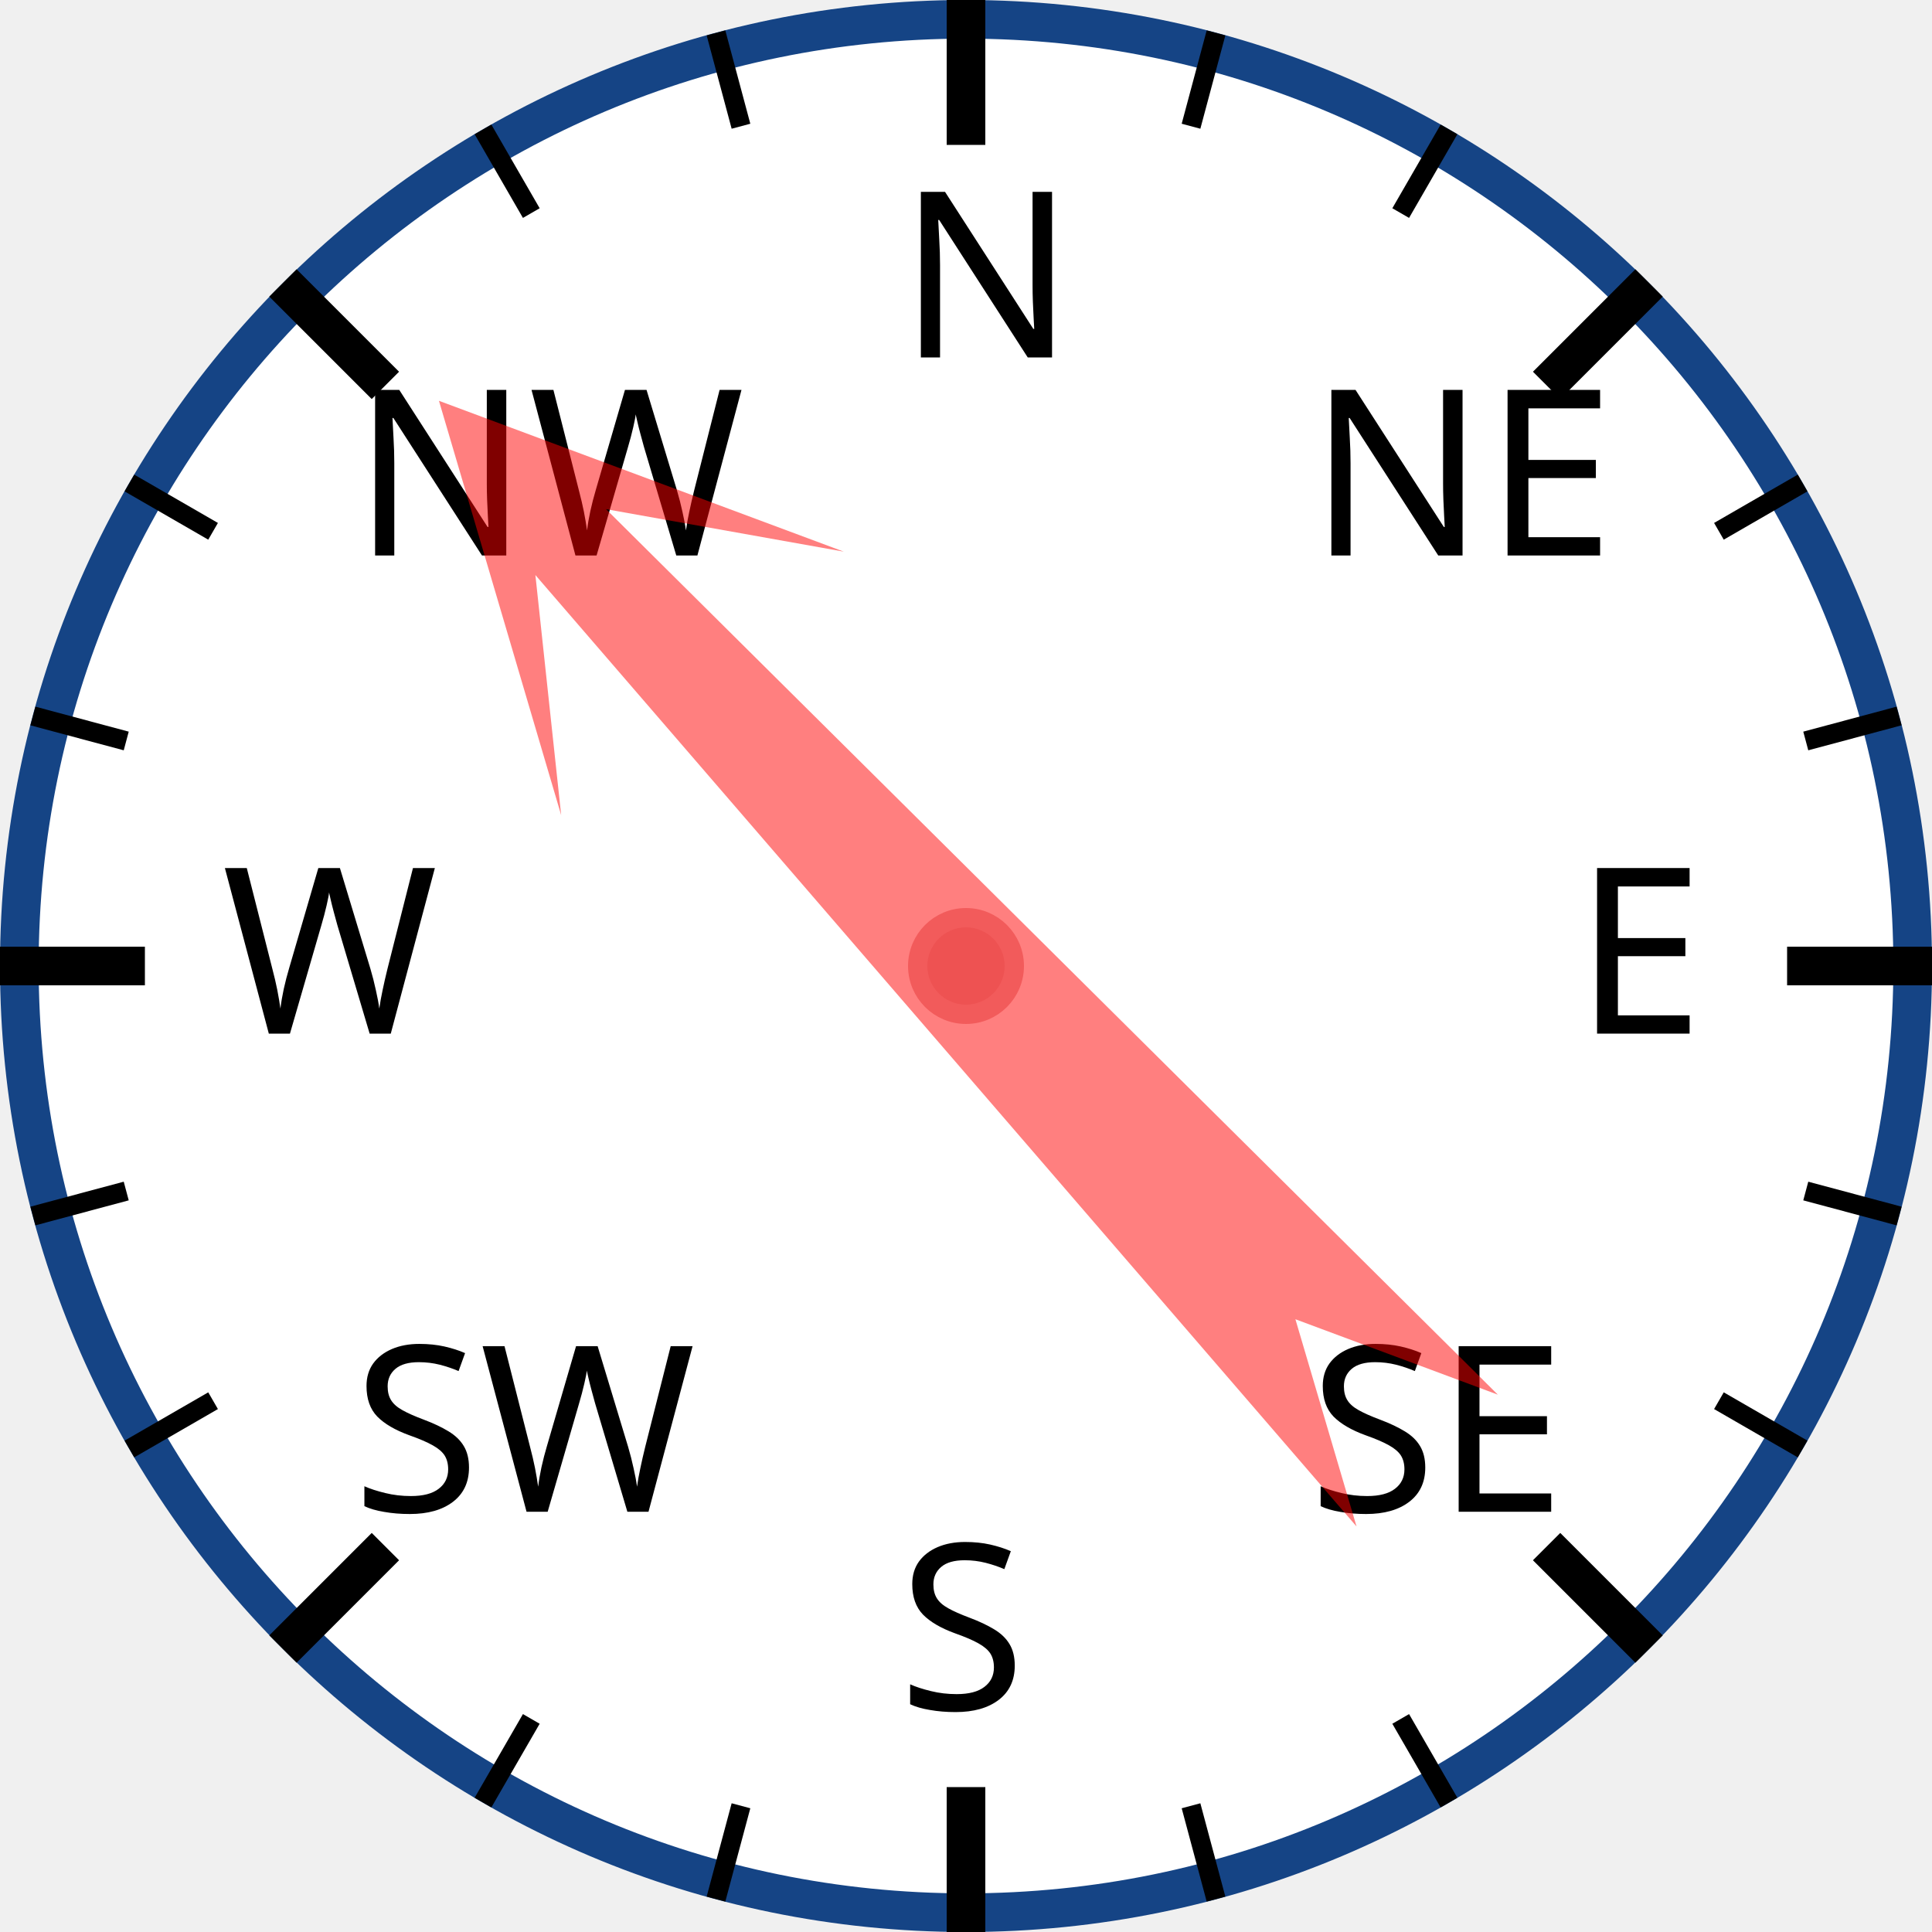
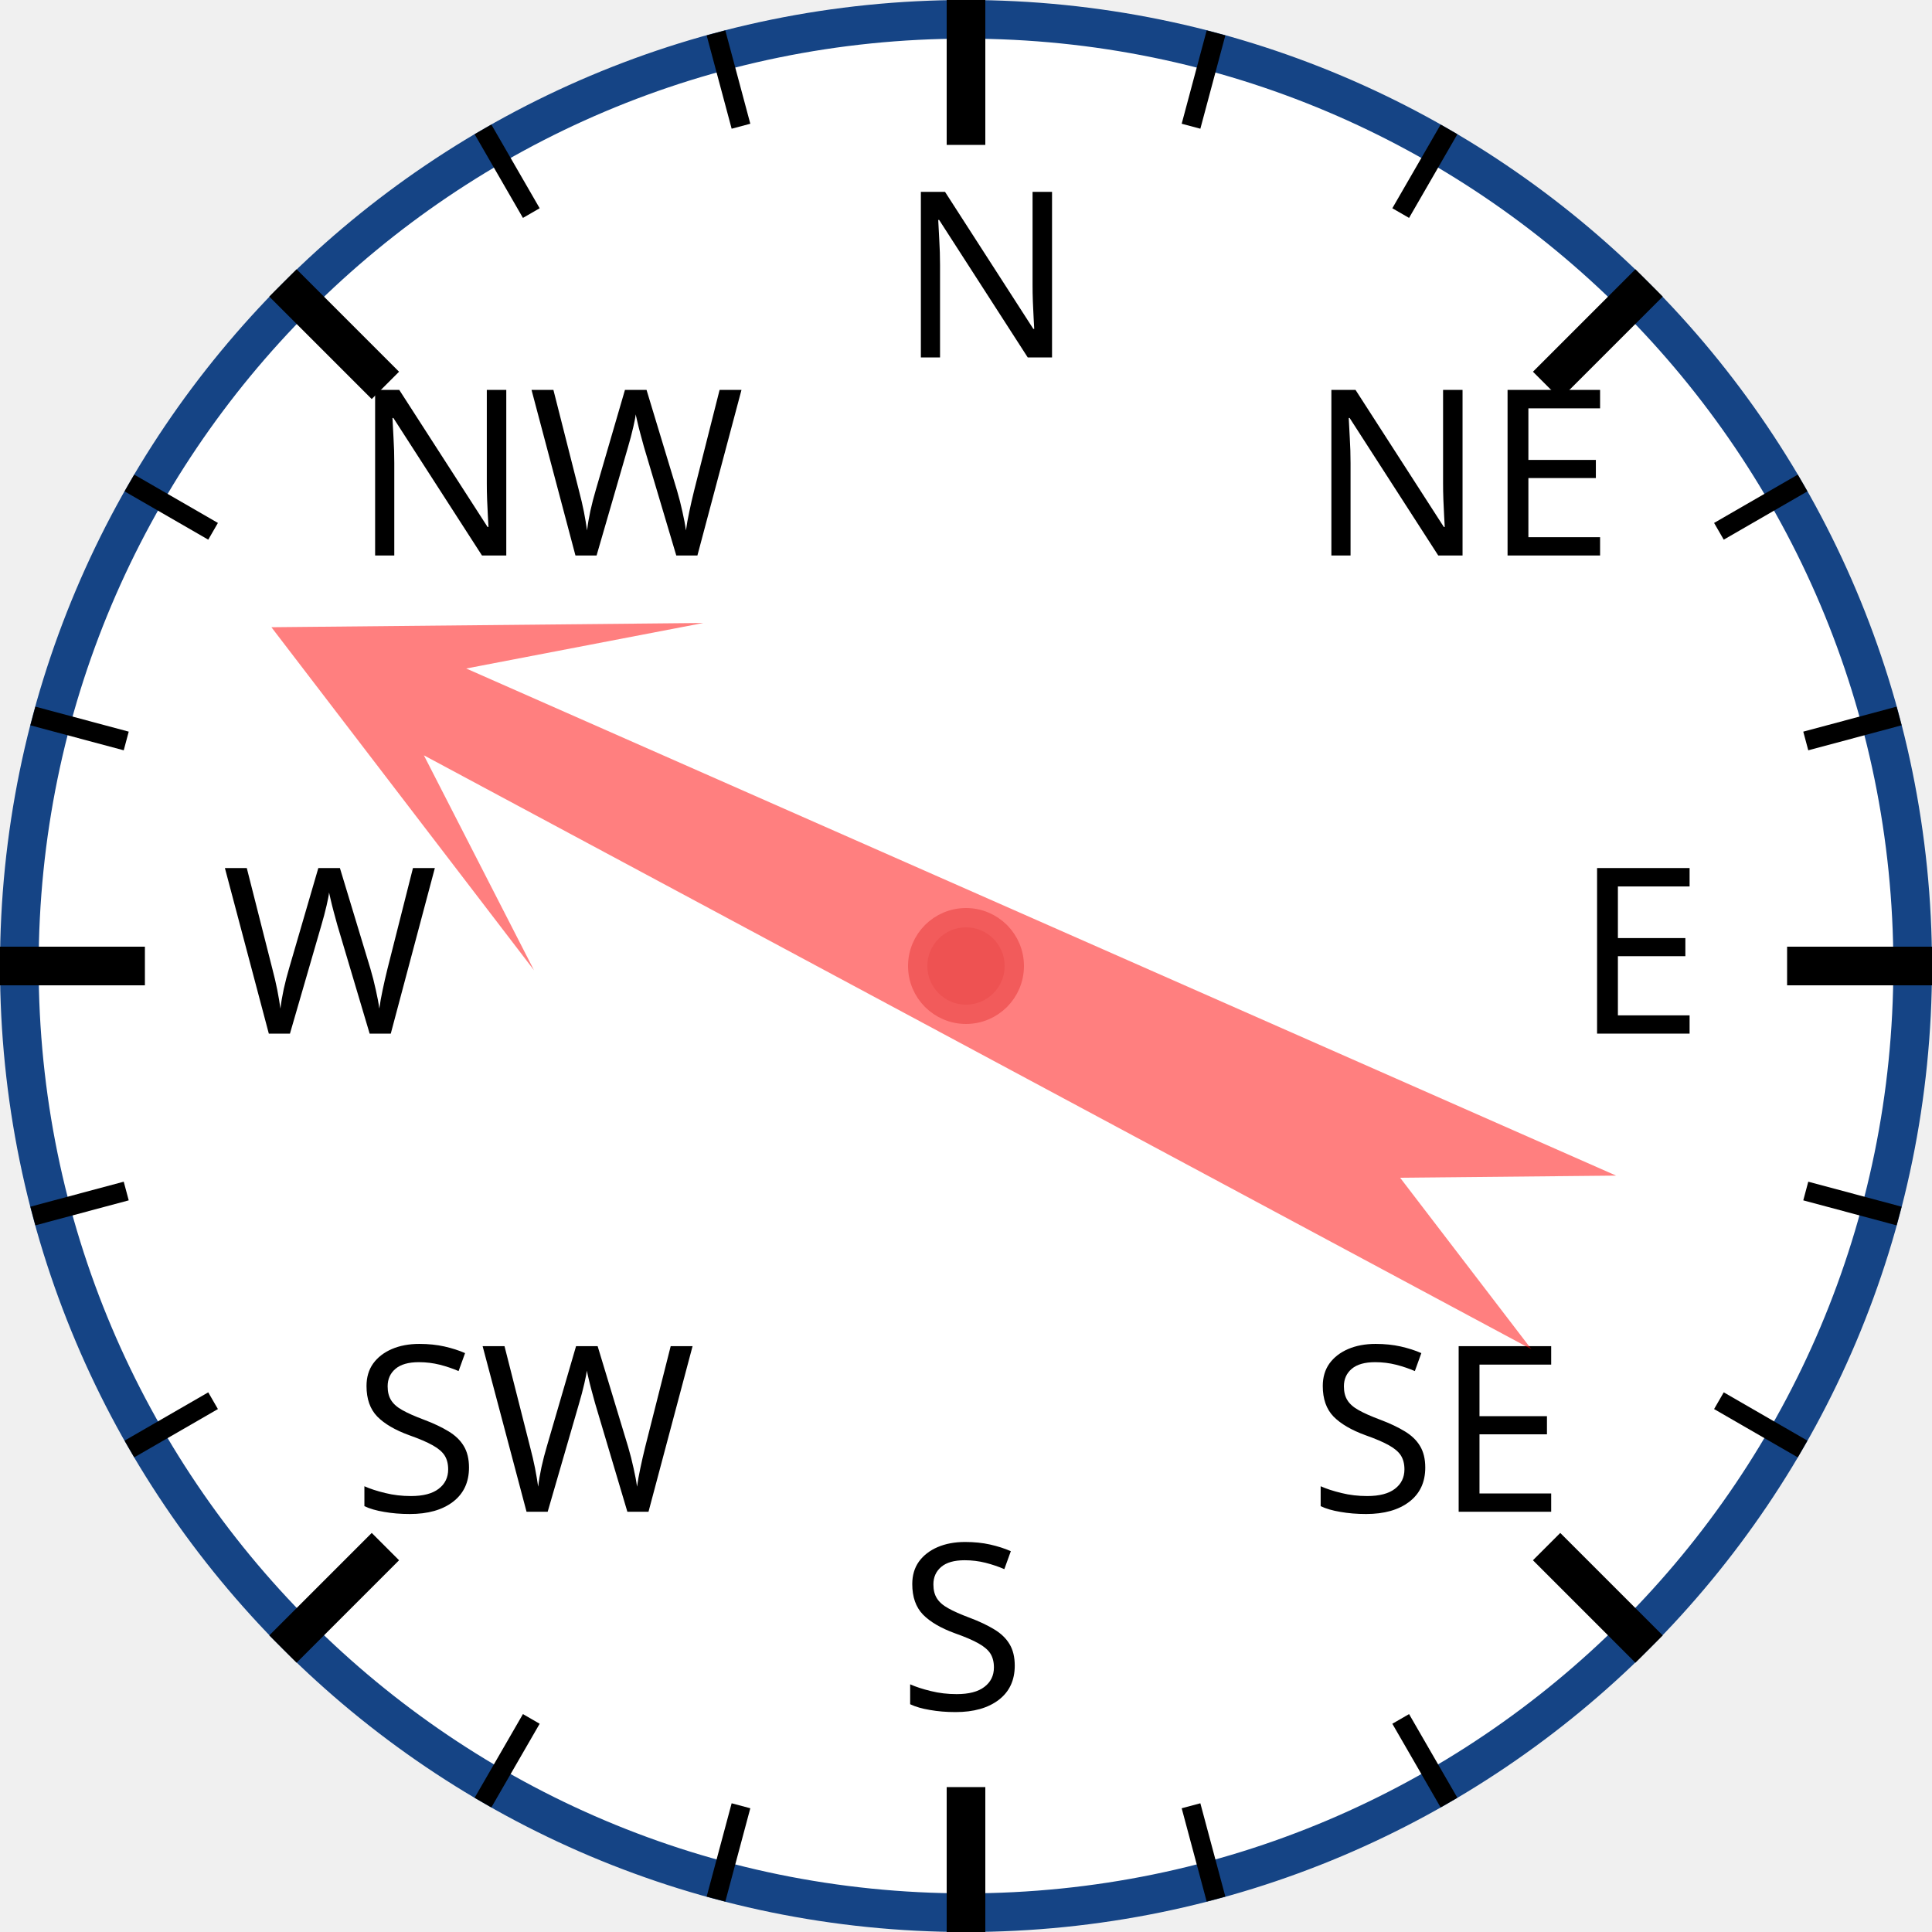
<svg xmlns="http://www.w3.org/2000/svg" width="120px" height="120px" viewBox="0 0 200 200">
  <circle cx="100" cy="100" r="98" style="fill: white; stroke: #154485; stroke-width: 4;" />
  <text x="93.0" y="37.0" style="font-family: sans-serif; font-size: 18pt;">N</text>
  <line x1="100.0" y1="0.0" x2="100.0" y2="15.0" style="stroke: black; stroke-width: 4;" />
  <line x1="74.118" y1="3.407" x2="76.706" y2="13.067" style="stroke: black; stroke-width: 2;" />
  <line x1="50" y1="13.397" x2="55" y2="22.058" style="stroke: black; stroke-width: 2;" />
  <text x="36.503" y="57.503" style="font-family: sans-serif; font-size: 18pt;">NW</text>
  <line x1="29.289" y1="29.289" x2="39.896" y2="39.896" style="stroke: black; stroke-width: 4;" />
  <line x1="13.397" y1="50" x2="22.058" y2="55" style="stroke: black; stroke-width: 2;" />
  <line x1="3.407" y1="74.118" x2="13.067" y2="76.706" style="stroke: black; stroke-width: 2;" />
  <text x="23.0" y="107.0" style="font-family: sans-serif; font-size: 18pt;">W</text>
  <line x1="0.0" y1="100.0" x2="15.0" y2="100.0" style="stroke: black; stroke-width: 4;" />
  <line x1="3.407" y1="125.882" x2="13.067" y2="123.294" style="stroke: black; stroke-width: 2;" />
  <line x1="13.397" y1="150" x2="22.058" y2="145" style="stroke: black; stroke-width: 2;" />
  <text x="36.503" y="156.497" style="font-family: sans-serif; font-size: 18pt;">SW</text>
  <line x1="29.289" y1="170.711" x2="39.896" y2="160.104" style="stroke: black; stroke-width: 4;" />
  <line x1="50" y1="186.603" x2="55" y2="177.942" style="stroke: black; stroke-width: 2;" />
  <line x1="74.118" y1="196.593" x2="76.706" y2="186.933" style="stroke: black; stroke-width: 2;" />
  <text x="93" y="177.0" style="font-family: sans-serif; font-size: 18pt;">S</text>
  <line x1="100" y1="200.0" x2="100" y2="185.0" style="stroke: black; stroke-width: 4;" />
  <line x1="125.882" y1="196.593" x2="123.294" y2="186.933" style="stroke: black; stroke-width: 2;" />
  <line x1="150.0" y1="186.603" x2="145.0" y2="177.942" style="stroke: black; stroke-width: 2;" />
  <text x="135.497" y="156.497" style="font-family: sans-serif; font-size: 18pt;">SE</text>
  <line x1="170.711" y1="170.711" x2="160.104" y2="160.104" style="stroke: black; stroke-width: 4;" />
  <line x1="186.603" y1="150" x2="177.942" y2="145" style="stroke: black; stroke-width: 2;" />
  <line x1="196.593" y1="125.882" x2="186.933" y2="123.294" style="stroke: black; stroke-width: 2;" />
  <text x="163.0" y="107" style="font-family: sans-serif; font-size: 18pt;">E</text>
  <line x1="200.0" y1="100" x2="185.0" y2="100" style="stroke: black; stroke-width: 4;" />
  <line x1="196.593" y1="74.118" x2="186.933" y2="76.706" style="stroke: black; stroke-width: 2;" />
  <line x1="186.603" y1="50" x2="177.942" y2="55" style="stroke: black; stroke-width: 2;" />
  <text x="135.497" y="57.503" style="font-family: sans-serif; font-size: 18pt;">NE</text>
  <line x1="170.711" y1="29.289" x2="160.104" y2="39.896" style="stroke: black; stroke-width: 4;" />
  <line x1="150" y1="13.397" x2="145" y2="22.058" style="stroke: black; stroke-width: 2;" />
  <line x1="125.882" y1="3.407" x2="123.294" y2="13.067" style="stroke: black; stroke-width: 2;" />
-   <polygon points="100 20 120 60 105 40 110 170 100 150 90 170 95 40 80 60" style="fill: red; fill-opacity: 0.5;" transform="rotate(317,100,100)" />
+   <polygon points="100 20 120 60 105 40 110 170 100 150 90 170 95 40 80 60" style="fill: red; fill-opacity: 0.5;" transform="rotate(296,100,100)" />
  <circle cx="100" cy="100" r="5" style="fill: #EE5252; stroke: #F25B5B; stroke-width: 2;" />
</svg>
